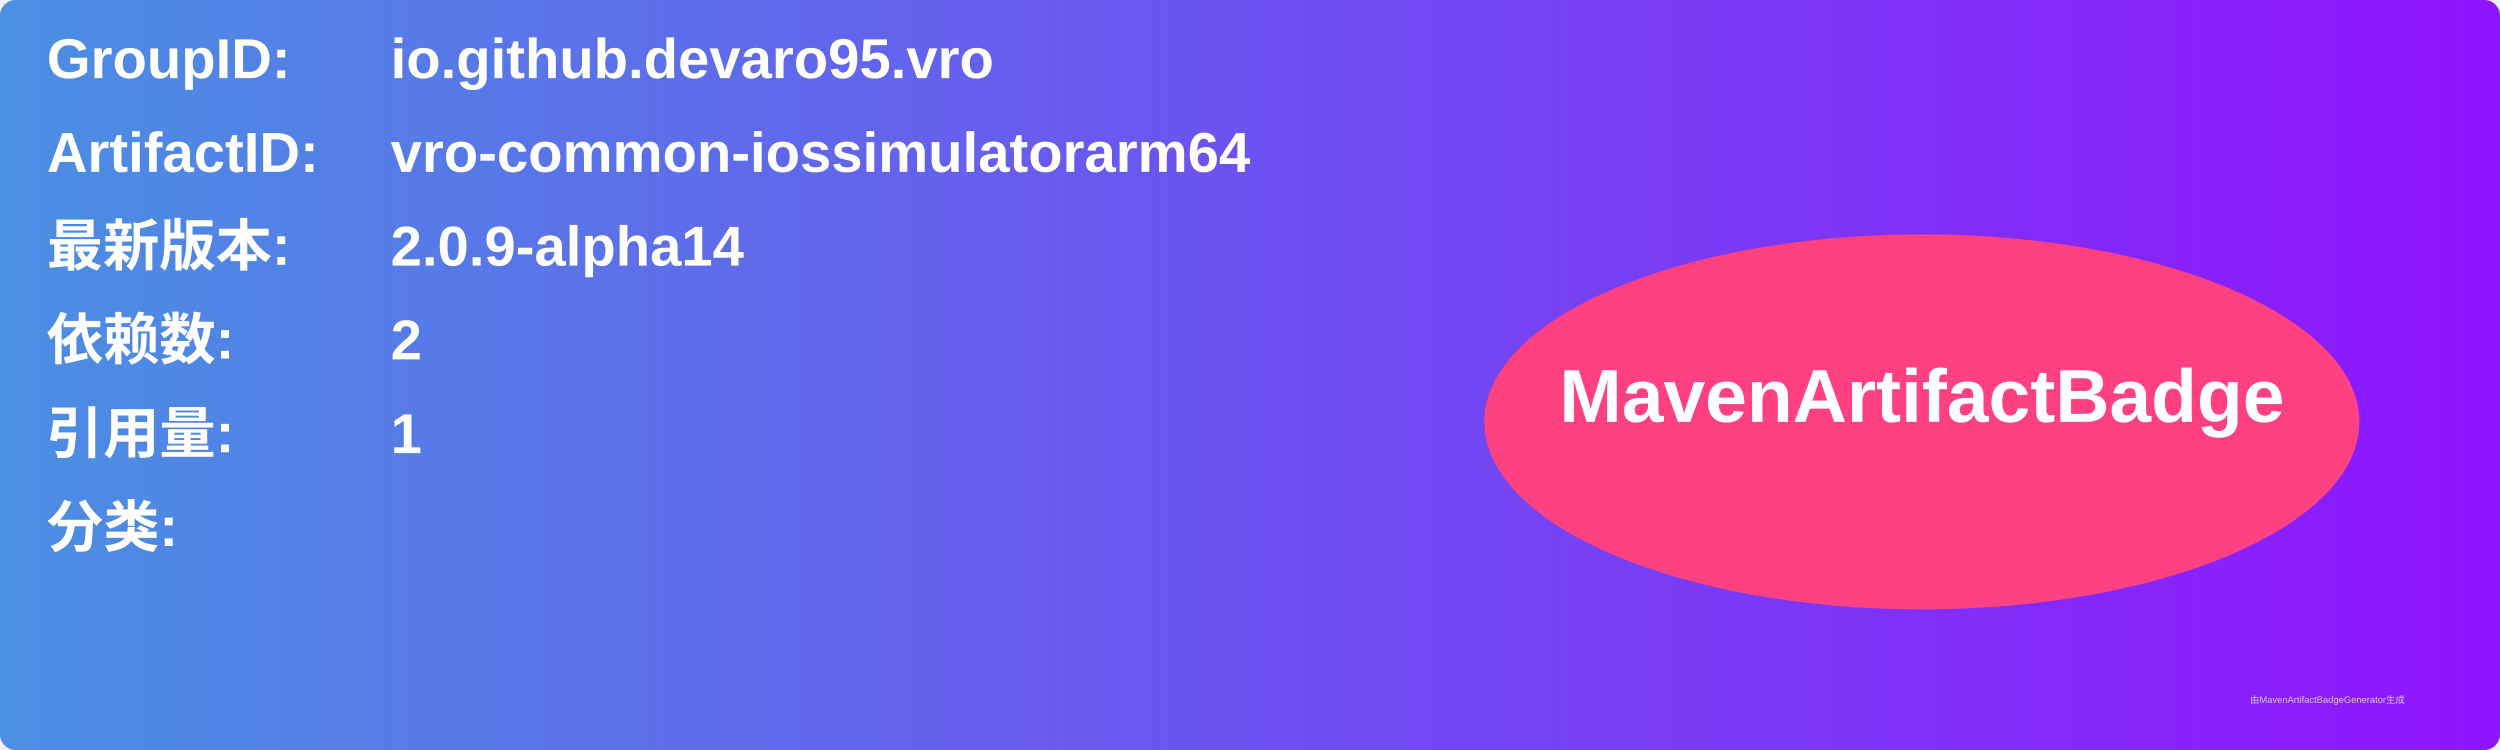
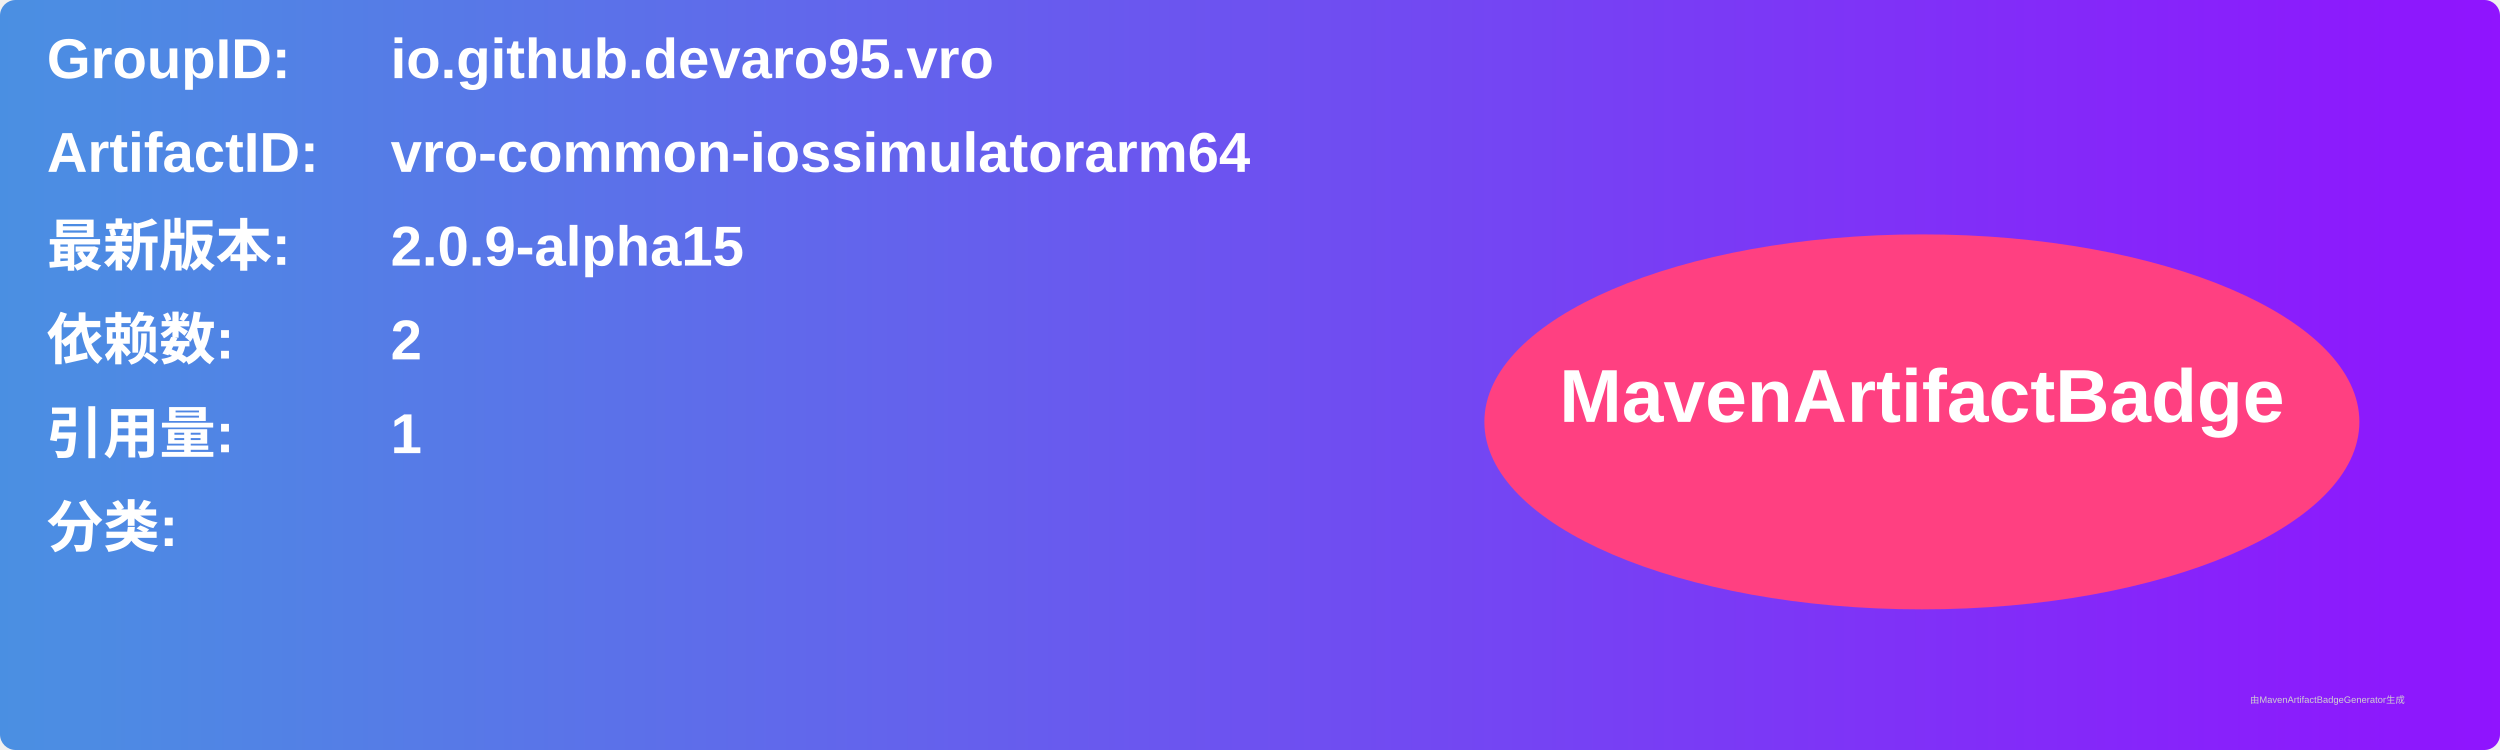
<svg xmlns="http://www.w3.org/2000/svg" width="800" height="240" viewBox="0 0 800 240">
  <linearGradient id="grad" x1="0%" y1="0%" x2="100%" y2="0%">
    <stop offset="0%" stop-color="#4a90e2" />
    <stop offset="100%" stop-color="#9013fe" />
  </linearGradient>
  <rect width="100%" height="100%" rx="5" ry="5" fill="url(#grad)" />
  <g transform="translate(15, 15)">
    <text x="0" y="10" font-family="Arial" font-size="18" fill="white" font-weight="bold" width="260">GroupID:</text>
    <text x="110" y="10" font-family="Arial" font-size="18" fill="white" font-weight="bold" width="460">io.github.devaro95.vro</text>
    <text x="0" y="40" font-family="Arial" font-size="18" fill="white" font-weight="bold" width="260">ArtifactID:</text>
    <text x="110" y="40" font-family="Arial" font-size="18" fill="white" font-weight="bold" width="460">vro-common-iossimulatorarm64</text>
    <text x="0" y="70" font-family="Arial" font-size="18" fill="white" font-weight="bold">最新版本:</text>
    <text x="110" y="70" font-family="Arial" font-size="18" fill="white" font-weight="bold">
-       <tspan font-weight="bold">2.0.9-alpha14</tspan>
+       <tspan font-weight="bold">2.0.9-alpha15</tspan>
    </text>
    <text x="0" y="100" font-family="Arial" font-size="18" fill="white" font-weight="bold">依赖数: </text>
    <text x="110" y="100" font-family="Arial" font-size="18" fill="white">
      <tspan font-weight="bold">2</tspan>
    </text>
    <text x="0" y="130" font-family="Arial" font-size="18" fill="white" font-weight="bold">引用量: </text>
    <text x="110" y="130" font-family="Arial" font-size="18" fill="white">
      <tspan font-weight="bold">1</tspan>
    </text>
    <text x="0" y="160" font-family="Arial" font-size="18" fill="white" font-weight="bold">分类:</text>
    <text x="10" y="190" font-family="Arial" font-size="10" fill="white">
      <tspan font-weight="bold" />
    </text>
    <ellipse cx="600" cy="120" rx="140" ry="60" fill="#ff4081" />
    <text x="600" y="120" text-anchor="middle" font-family="Arial" font-size="24" fill="white" font-weight="bold">MavenArtifactBadge</text>
  </g>
  <text x="720" y="225" font-family="Arial" font-size="3" fill="#d0d0d0">由MavenArtifactBadgeGenerator生成</text>
</svg>
